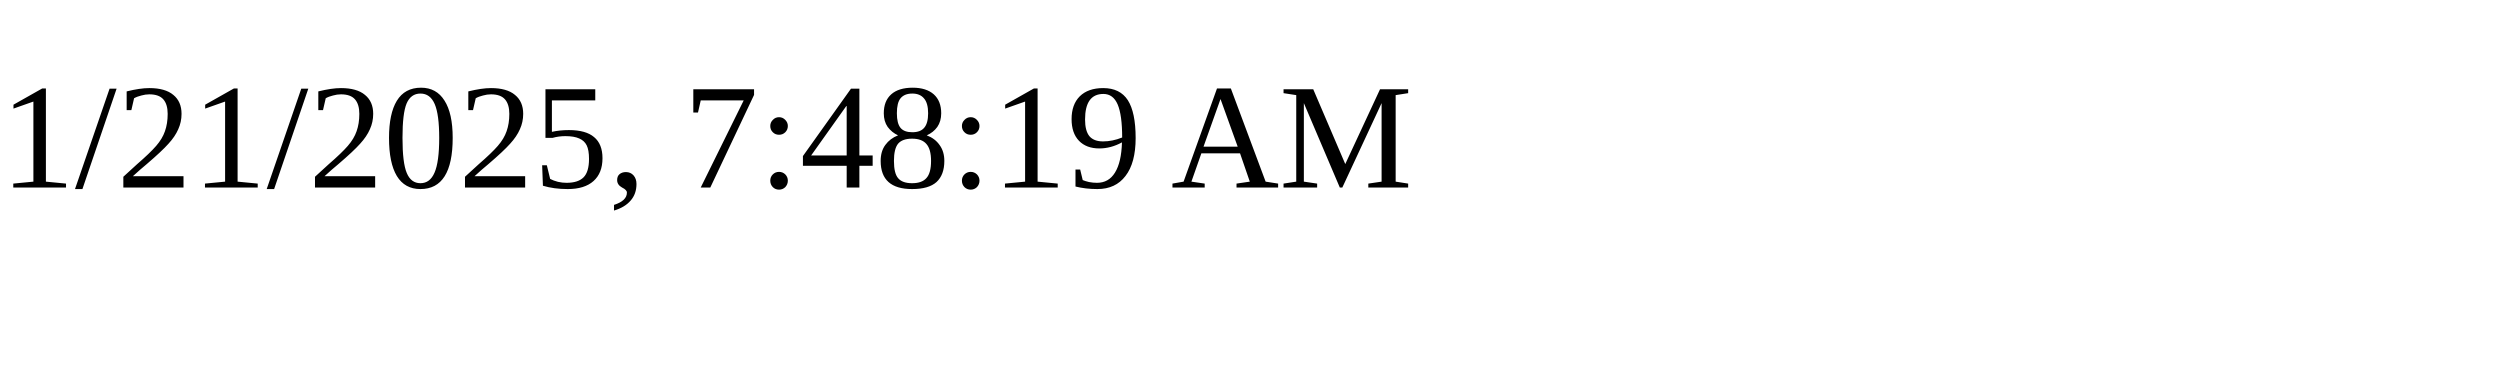
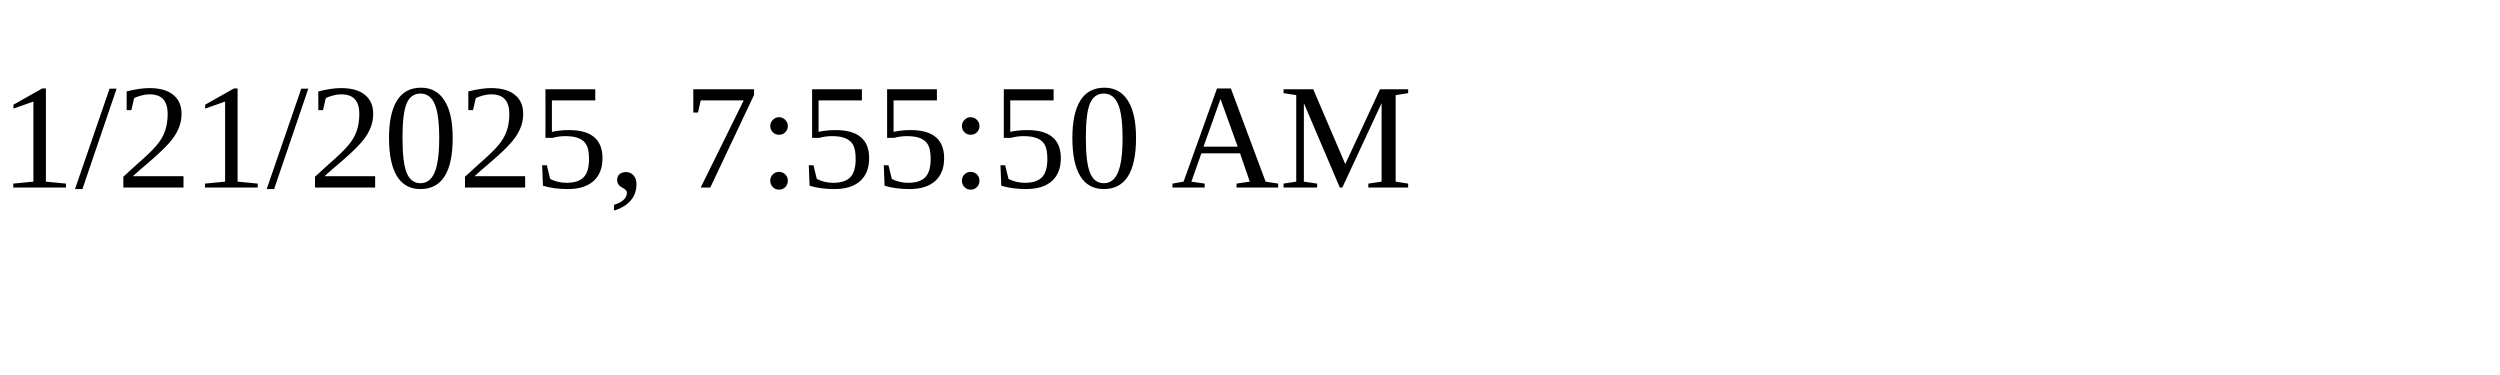
<svg xmlns="http://www.w3.org/2000/svg" height="30" width="200">
-   <text x="0" y="15">1/21/2025, 7:48:19 AM</text>
+   <text x="0" y="15">1/21/2025, 7:55:50 AM</text>
</svg>
